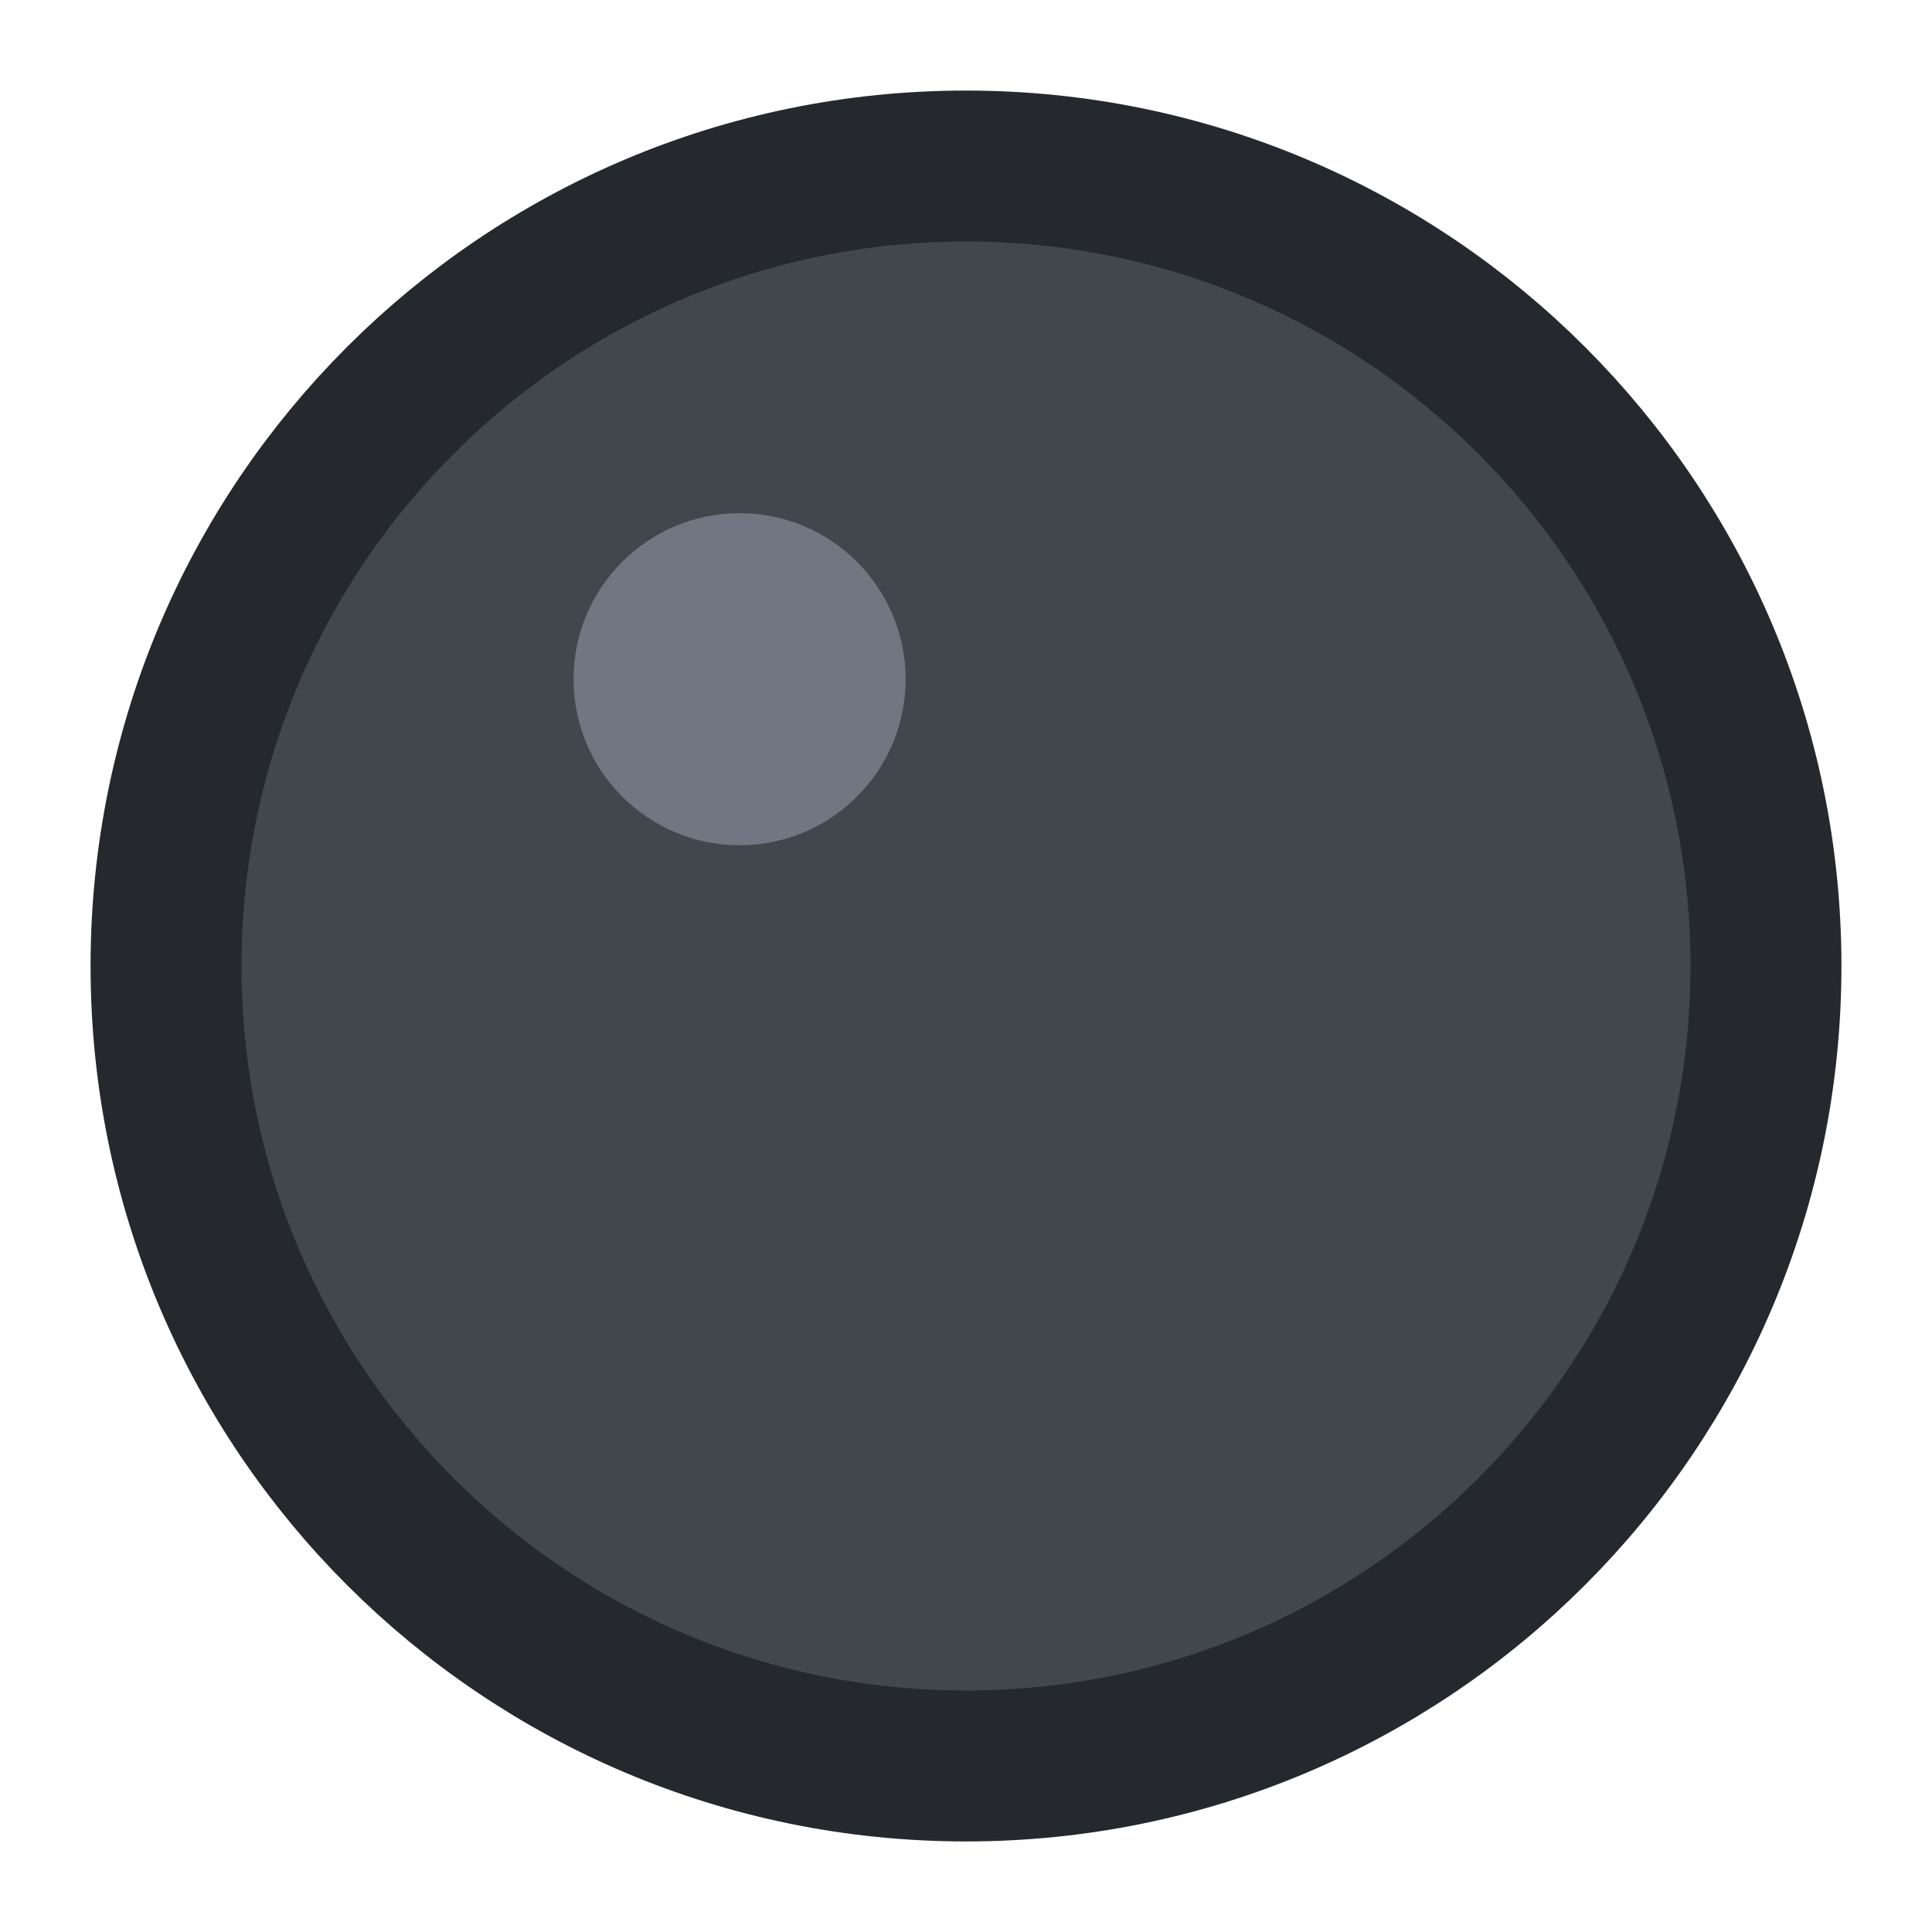
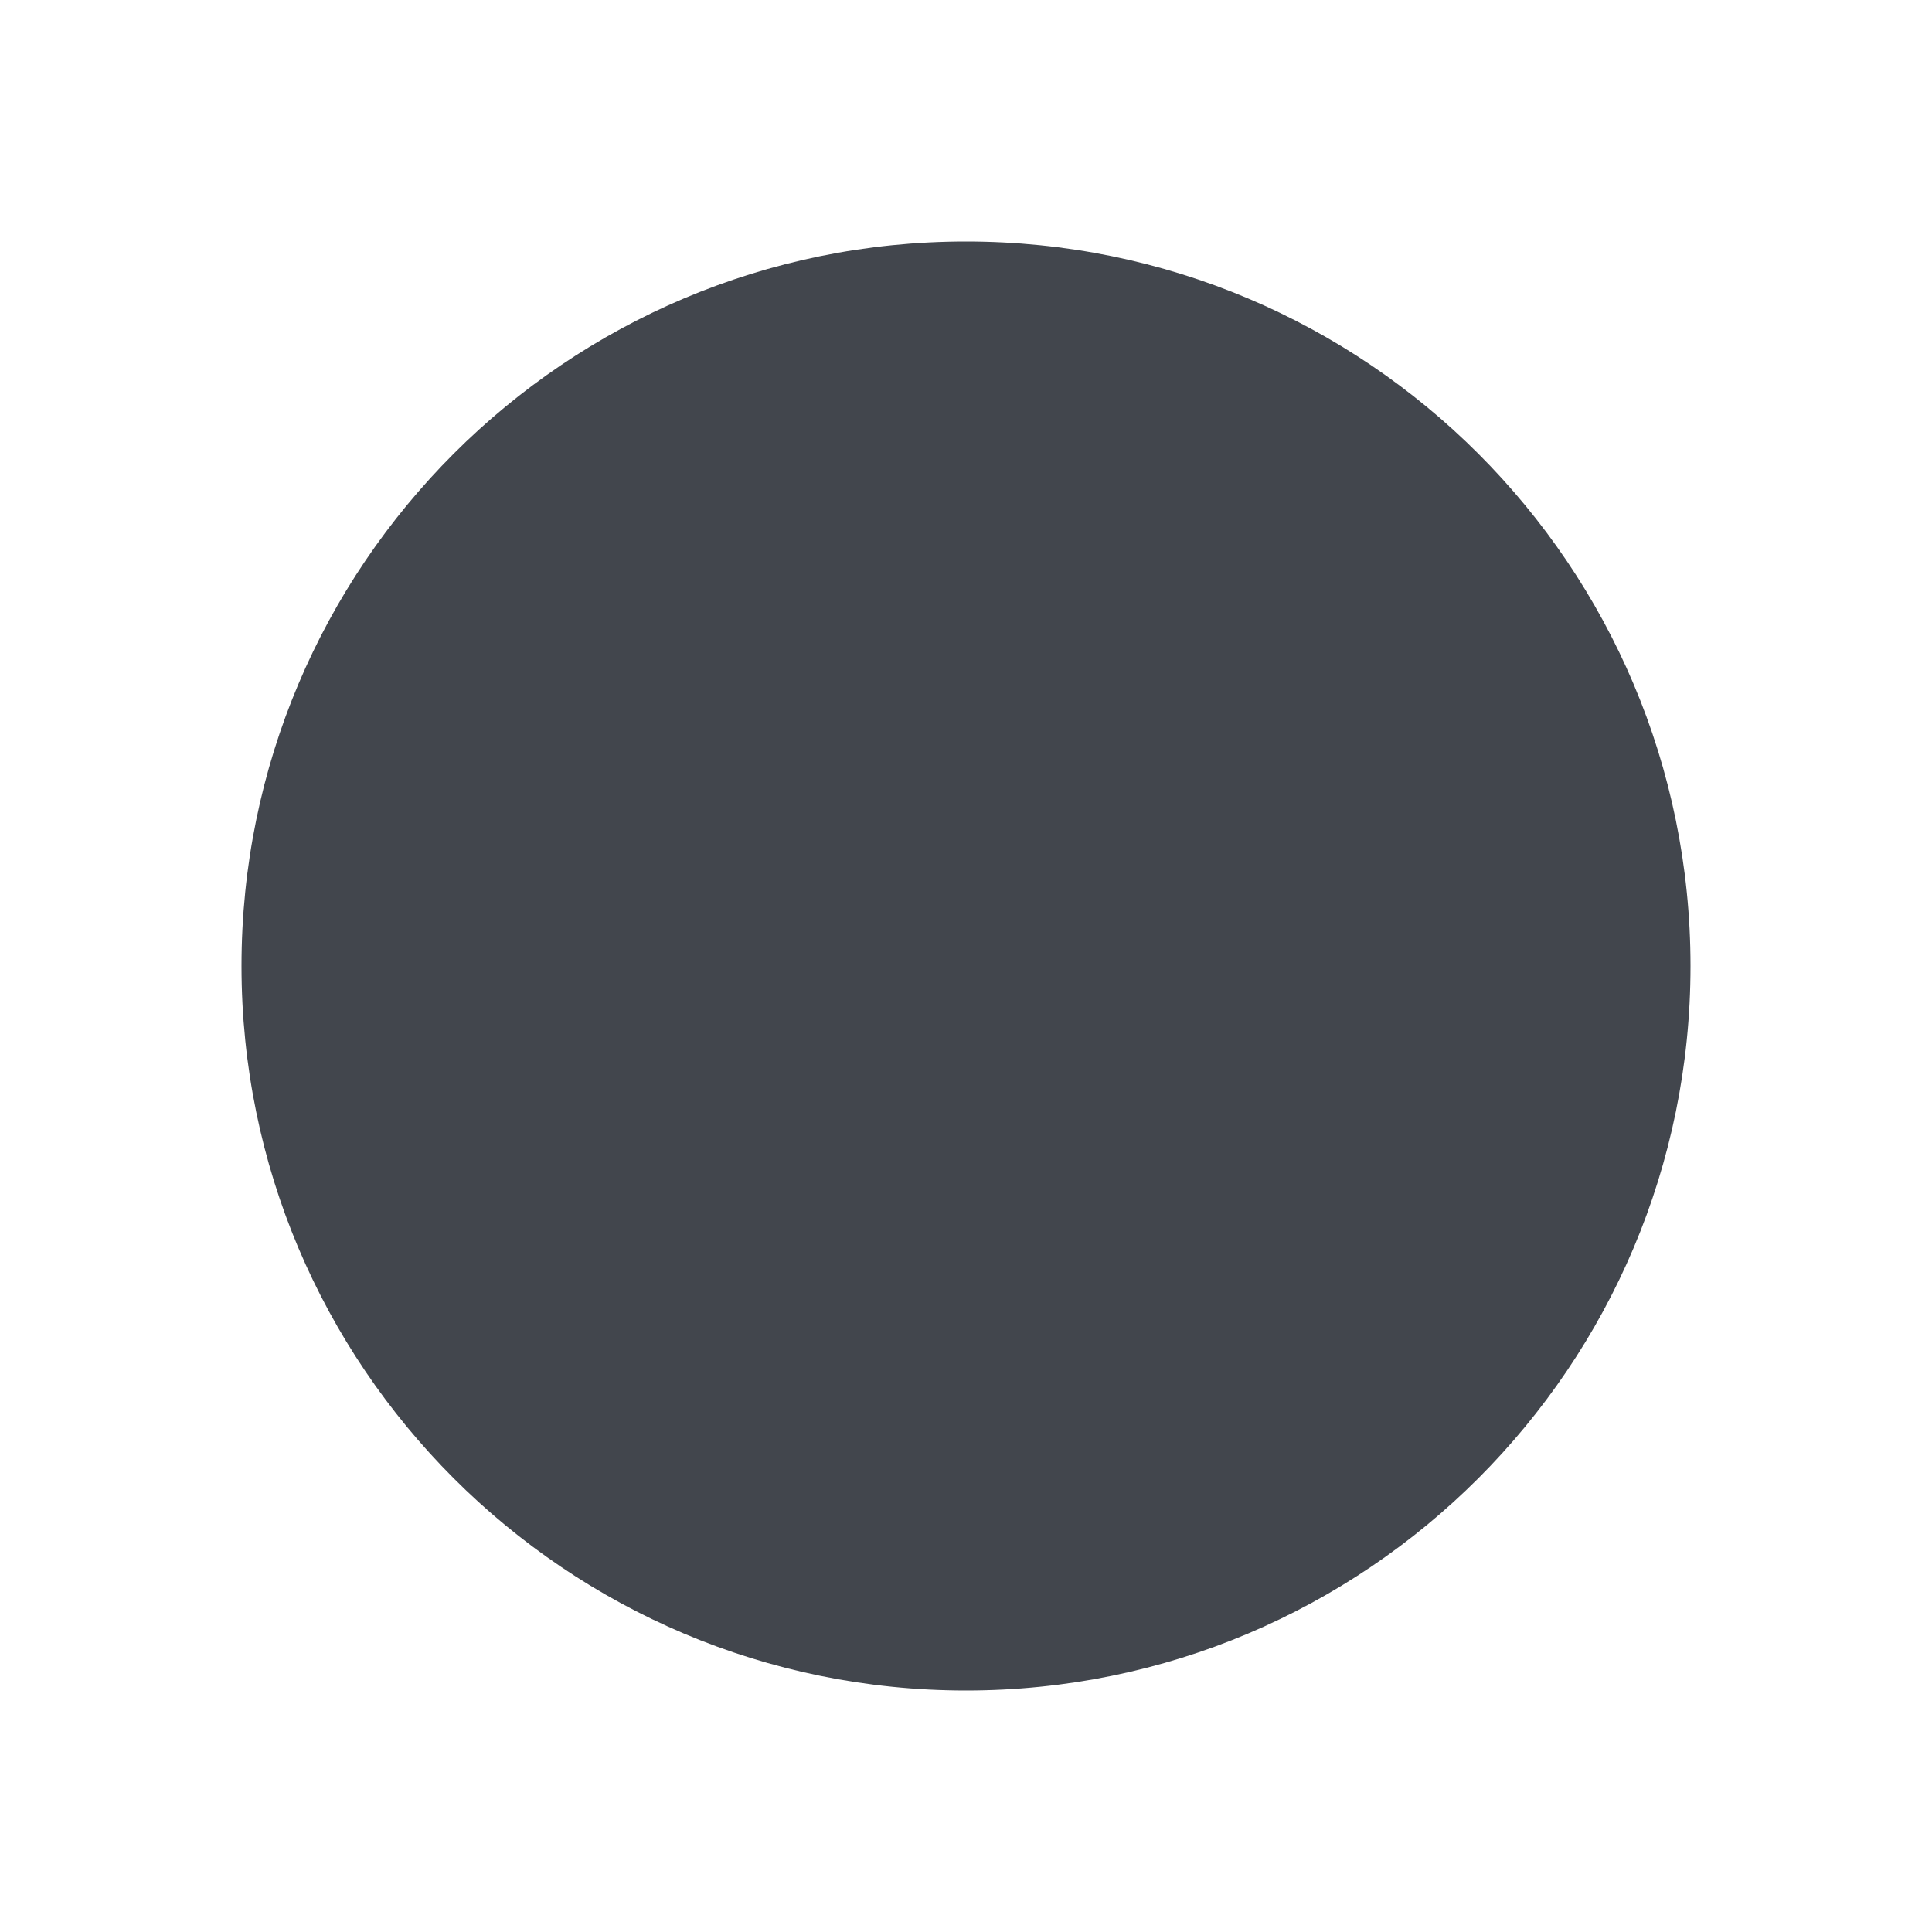
<svg xmlns="http://www.w3.org/2000/svg" width="128" height="128" viewBox="0 0 128 128">
-   <circle cx="64" cy="64" r="53" fill="#42464d" stroke="#25282d" stroke-width="10" />
-   <circle cx="49" cy="45" r="11" fill="#707782" />
+   <circle cx="64" cy="64" r="48" fill="#42464d" />
</svg>
